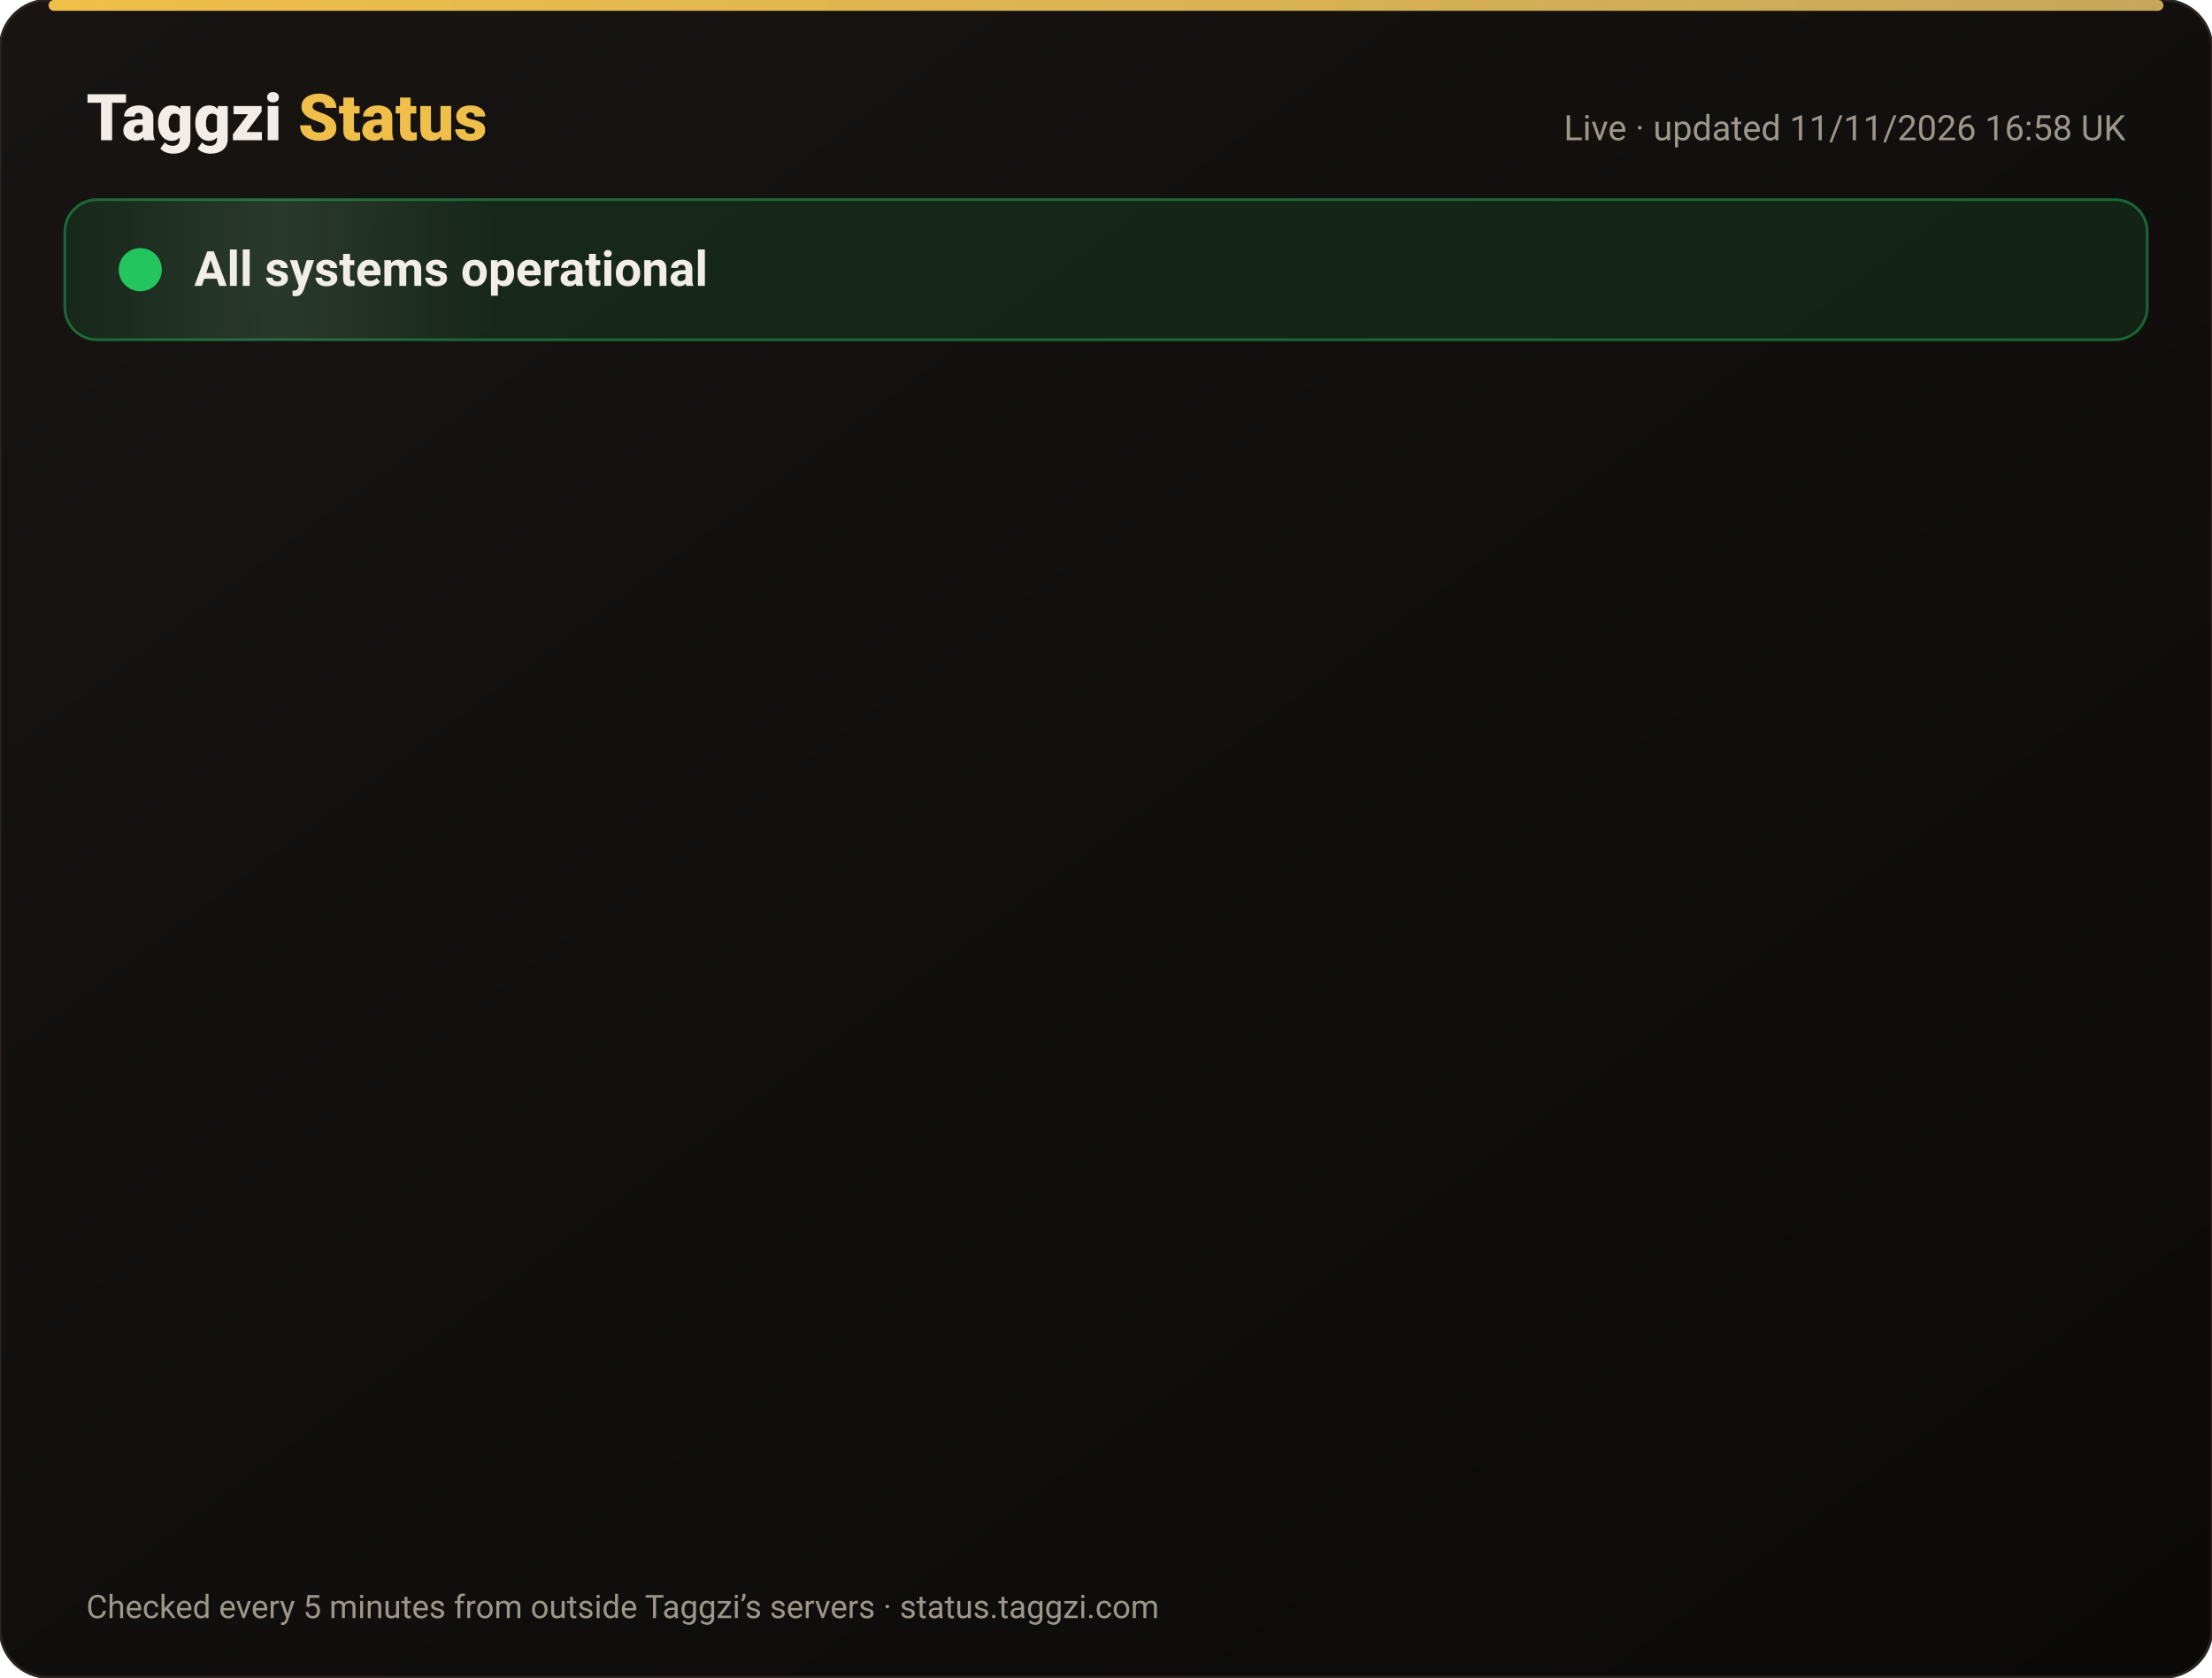
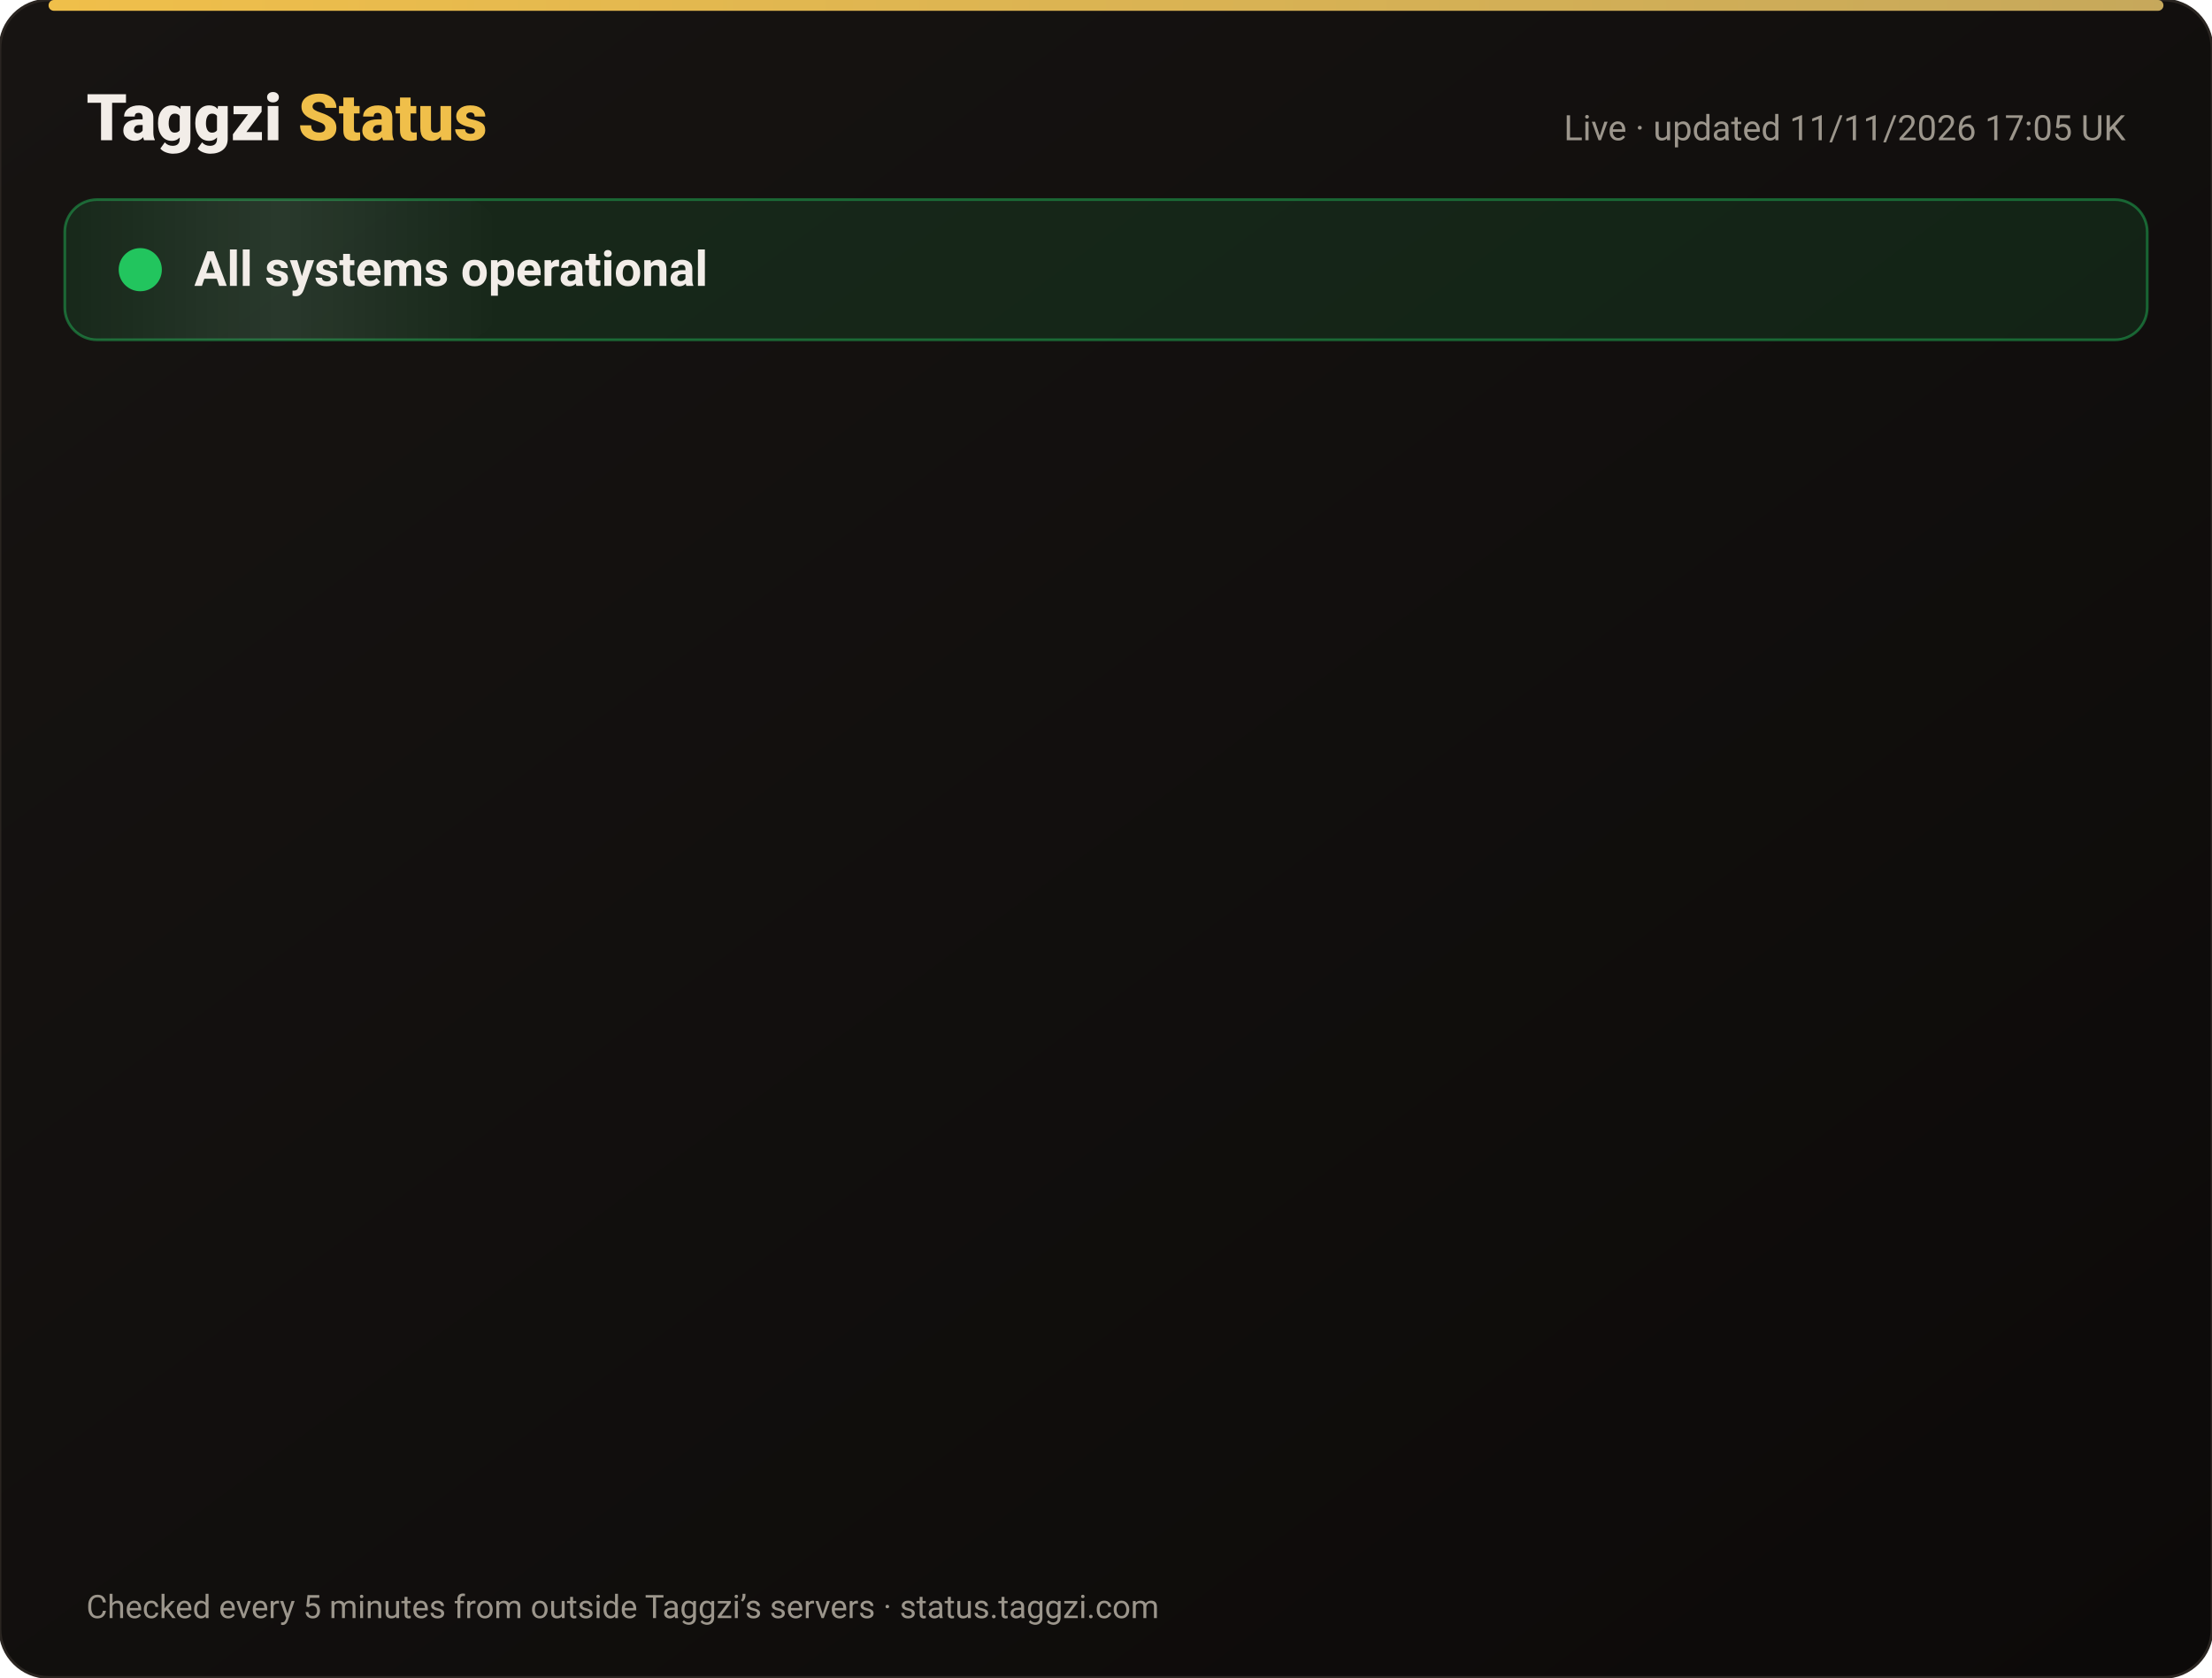
<svg xmlns="http://www.w3.org/2000/svg" width="820" height="622" viewBox="0 0 820 622" font-family="-apple-system,Segoe UI,Roboto,Helvetica,Arial,sans-serif">
  <defs>
    <linearGradient id="bg" x1="0" y1="0" x2="1" y2="1">
      <stop offset="0" stop-color="#171412" />
      <stop offset="1" stop-color="#0C0A09" />
    </linearGradient>
    <linearGradient id="gold" x1="0" x2="1">
      <stop offset="0" stop-color="#F0BF4A" />
      <stop offset="1" stop-color="#c6a85b" />
    </linearGradient>
    <linearGradient id="shine" x1="0" x2="1">
      <stop offset="0" stop-color="#fff" stop-opacity="0" />
      <stop offset=".5" stop-color="#fff" stop-opacity=".08" />
      <stop offset="1" stop-color="#fff" stop-opacity="0" />
    </linearGradient>
  </defs>
  <rect width="820" height="622" rx="18" fill="url(#bg)" stroke="#2a2521" />
  <rect x="18" y="0" width="784" height="4" rx="2" fill="url(#gold)" />
  <text x="32" y="52" font-size="24" font-weight="800" fill="#F2EDE8">Taggzi <tspan fill="#F0BF4A">Status</tspan>
  </text>
-   <text x="788" y="52" font-size="13" fill="#9C968C" text-anchor="end">Live · updated 11/11/2026 16:58 UK</text>
+   <text x="788" y="52" font-size="13" fill="#9C968C" text-anchor="end">Live · updated 11/11/2026 17:05 UK</text>
  <rect x="24" y="74" width="772" height="52" rx="12" fill="#22c55e" fill-opacity=".12" stroke="#22c55e" stroke-opacity=".45" />
  <rect x="24" y="74" width="160" height="52" rx="12" fill="url(#shine)">
    <animate attributeName="x" from="-160" to="820" dur="4s" repeatCount="indefinite" />
  </rect>
  <circle cx="52" cy="100" r="7" fill="#22c55e" />
  <circle cx="52" cy="100" r="7" fill="none" stroke="#22c55e" stroke-width="2">
    <animate attributeName="r" values="7;15;7" dur="2s" repeatCount="indefinite" />
    <animate attributeName="opacity" values=".9;0;.9" dur="2s" repeatCount="indefinite" />
  </circle>
  <text x="72" y="106" font-size="18" font-weight="700" fill="#F2EDE8">All systems operational</text>
  <g opacity="0">
    <animate attributeName="opacity" from="0" to="1" begin="0.00s" dur=".6s" fill="freeze" />
    <line x1="32" y1="188" x2="788" y2="188" stroke="#2a2521" />
    <circle cx="44" cy="166" r="6" fill="#22c55e">
      <animate attributeName="opacity" values="1;.45;1" dur="2.4s" begin="0.00s" repeatCount="indefinite" />
    </circle>
    <text x="62" y="171" font-size="15" font-weight="650" fill="#F2EDE8">Website</text>
    <text x="630" y="171" font-size="13" fill="#9C968C" text-anchor="end">99.97% uptime</text>
    <rect x="648" y="154" width="140" height="24" rx="12" fill="#22c55e" fill-opacity=".14" stroke="#22c55e" stroke-opacity=".5" />
    <text x="718" y="171" font-size="12" font-weight="700" fill="#22c55e" text-anchor="middle">Operational</text>
  </g>
  <g opacity="0">
    <animate attributeName="opacity" from="0" to="1" begin="0.15s" dur=".6s" fill="freeze" />
    <line x1="32" y1="234" x2="788" y2="234" stroke="#2a2521" />
    <circle cx="44" cy="212" r="6" fill="#22c55e">
      <animate attributeName="opacity" values="1;.45;1" dur="2.4s" begin="0.15s" repeatCount="indefinite" />
    </circle>
    <text x="62" y="217" font-size="15" font-weight="650" fill="#F2EDE8">Tag scans</text>
    <text x="630" y="217" font-size="13" fill="#9C968C" text-anchor="end">99.97% uptime</text>
    <rect x="648" y="200" width="140" height="24" rx="12" fill="#22c55e" fill-opacity=".14" stroke="#22c55e" stroke-opacity=".5" />
    <text x="718" y="217" font-size="12" font-weight="700" fill="#22c55e" text-anchor="middle">Operational</text>
  </g>
  <g opacity="0">
    <animate attributeName="opacity" from="0" to="1" begin="0.30s" dur=".6s" fill="freeze" />
    <line x1="32" y1="280" x2="788" y2="280" stroke="#2a2521" />
    <circle cx="44" cy="258" r="6" fill="#22c55e">
      <animate attributeName="opacity" values="1;.45;1" dur="2.4s" begin="0.30s" repeatCount="indefinite" />
    </circle>
    <text x="62" y="263" font-size="15" font-weight="650" fill="#F2EDE8">Manual tag lookup</text>
    <text x="630" y="263" font-size="13" fill="#9C968C" text-anchor="end">99.97% uptime</text>
    <rect x="648" y="246" width="140" height="24" rx="12" fill="#22c55e" fill-opacity=".14" stroke="#22c55e" stroke-opacity=".5" />
    <text x="718" y="263" font-size="12" font-weight="700" fill="#22c55e" text-anchor="middle">Operational</text>
  </g>
  <g opacity="0">
    <animate attributeName="opacity" from="0" to="1" begin="0.45s" dur=".6s" fill="freeze" />
    <line x1="32" y1="326" x2="788" y2="326" stroke="#2a2521" />
    <circle cx="44" cy="304" r="6" fill="#22c55e">
      <animate attributeName="opacity" values="1;.45;1" dur="2.4s" begin="0.45s" repeatCount="indefinite" />
    </circle>
    <text x="62" y="309" font-size="15" font-weight="650" fill="#F2EDE8">App &amp; login</text>
    <text x="630" y="309" font-size="13" fill="#9C968C" text-anchor="end">99.97% uptime</text>
    <rect x="648" y="292" width="140" height="24" rx="12" fill="#22c55e" fill-opacity=".14" stroke="#22c55e" stroke-opacity=".5" />
    <text x="718" y="309" font-size="12" font-weight="700" fill="#22c55e" text-anchor="middle">Operational</text>
  </g>
  <g opacity="0">
    <animate attributeName="opacity" from="0" to="1" begin="0.60s" dur=".6s" fill="freeze" />
    <line x1="32" y1="372" x2="788" y2="372" stroke="#2a2521" />
    <circle cx="44" cy="350" r="6" fill="#22c55e">
      <animate attributeName="opacity" values="1;.45;1" dur="2.4s" begin="0.60s" repeatCount="indefinite" />
    </circle>
    <text x="62" y="355" font-size="15" font-weight="650" fill="#F2EDE8">Community alerts</text>
    <text x="630" y="355" font-size="13" fill="#9C968C" text-anchor="end">99.97% uptime</text>
    <rect x="648" y="338" width="140" height="24" rx="12" fill="#22c55e" fill-opacity=".14" stroke="#22c55e" stroke-opacity=".5" />
    <text x="718" y="355" font-size="12" font-weight="700" fill="#22c55e" text-anchor="middle">Operational</text>
  </g>
  <g opacity="0">
    <animate attributeName="opacity" from="0" to="1" begin="0.75s" dur=".6s" fill="freeze" />
    <line x1="32" y1="418" x2="788" y2="418" stroke="#2a2521" />
    <circle cx="44" cy="396" r="6" fill="#22c55e">
      <animate attributeName="opacity" values="1;.45;1" dur="2.4s" begin="0.75s" repeatCount="indefinite" />
    </circle>
    <text x="62" y="401" font-size="15" font-weight="650" fill="#F2EDE8">Private calling</text>
    <text x="630" y="401" font-size="13" fill="#9C968C" text-anchor="end">99.97% uptime</text>
    <rect x="648" y="384" width="140" height="24" rx="12" fill="#22c55e" fill-opacity=".14" stroke="#22c55e" stroke-opacity=".5" />
    <text x="718" y="401" font-size="12" font-weight="700" fill="#22c55e" text-anchor="middle">Operational</text>
  </g>
  <g opacity="0">
    <animate attributeName="opacity" from="0" to="1" begin="0.90s" dur=".6s" fill="freeze" />
    <line x1="32" y1="464" x2="788" y2="464" stroke="#2a2521" />
    <circle cx="44" cy="442" r="6" fill="#22c55e">
      <animate attributeName="opacity" values="1;.45;1" dur="2.4s" begin="0.90s" repeatCount="indefinite" />
    </circle>
    <text x="62" y="447" font-size="15" font-weight="650" fill="#F2EDE8">Payments</text>
    <text x="630" y="447" font-size="13" fill="#9C968C" text-anchor="end">99.96% uptime</text>
    <rect x="648" y="430" width="140" height="24" rx="12" fill="#22c55e" fill-opacity=".14" stroke="#22c55e" stroke-opacity=".5" />
    <text x="718" y="447" font-size="12" font-weight="700" fill="#22c55e" text-anchor="middle">Operational</text>
  </g>
  <g opacity="0">
    <animate attributeName="opacity" from="0" to="1" begin="1.05s" dur=".6s" fill="freeze" />
    <line x1="32" y1="510" x2="788" y2="510" stroke="#2a2521" />
    <circle cx="44" cy="488" r="6" fill="#22c55e">
      <animate attributeName="opacity" values="1;.45;1" dur="2.4s" begin="1.05s" repeatCount="indefinite" />
    </circle>
    <text x="62" y="493" font-size="15" font-weight="650" fill="#F2EDE8">Email &amp; support</text>
    <text x="630" y="493" font-size="13" fill="#9C968C" text-anchor="end">99.97% uptime</text>
    <rect x="648" y="476" width="140" height="24" rx="12" fill="#22c55e" fill-opacity=".14" stroke="#22c55e" stroke-opacity=".5" />
    <text x="718" y="493" font-size="12" font-weight="700" fill="#22c55e" text-anchor="middle">Operational</text>
  </g>
  <g opacity="0">
    <animate attributeName="opacity" from="0" to="1" begin="1.20s" dur=".6s" fill="freeze" />
    <line x1="32" y1="556" x2="788" y2="556" stroke="#2a2521" />
    <circle cx="44" cy="534" r="6" fill="#22c55e">
      <animate attributeName="opacity" values="1;.45;1" dur="2.4s" begin="1.20s" repeatCount="indefinite" />
    </circle>
    <text x="62" y="539" font-size="15" font-weight="650" fill="#F2EDE8">Secure connection (SSL)</text>
    <text x="630" y="539" font-size="13" fill="#9C968C" text-anchor="end">100.00% uptime</text>
    <rect x="648" y="522" width="140" height="24" rx="12" fill="#22c55e" fill-opacity=".14" stroke="#22c55e" stroke-opacity=".5" />
    <text x="718" y="539" font-size="12" font-weight="700" fill="#22c55e" text-anchor="middle">Operational</text>
  </g>
  <text x="32" y="600" font-size="12" fill="#9C968C">Checked every 5 minutes from outside Taggzi’s servers · status.taggzi.com</text>
</svg>
